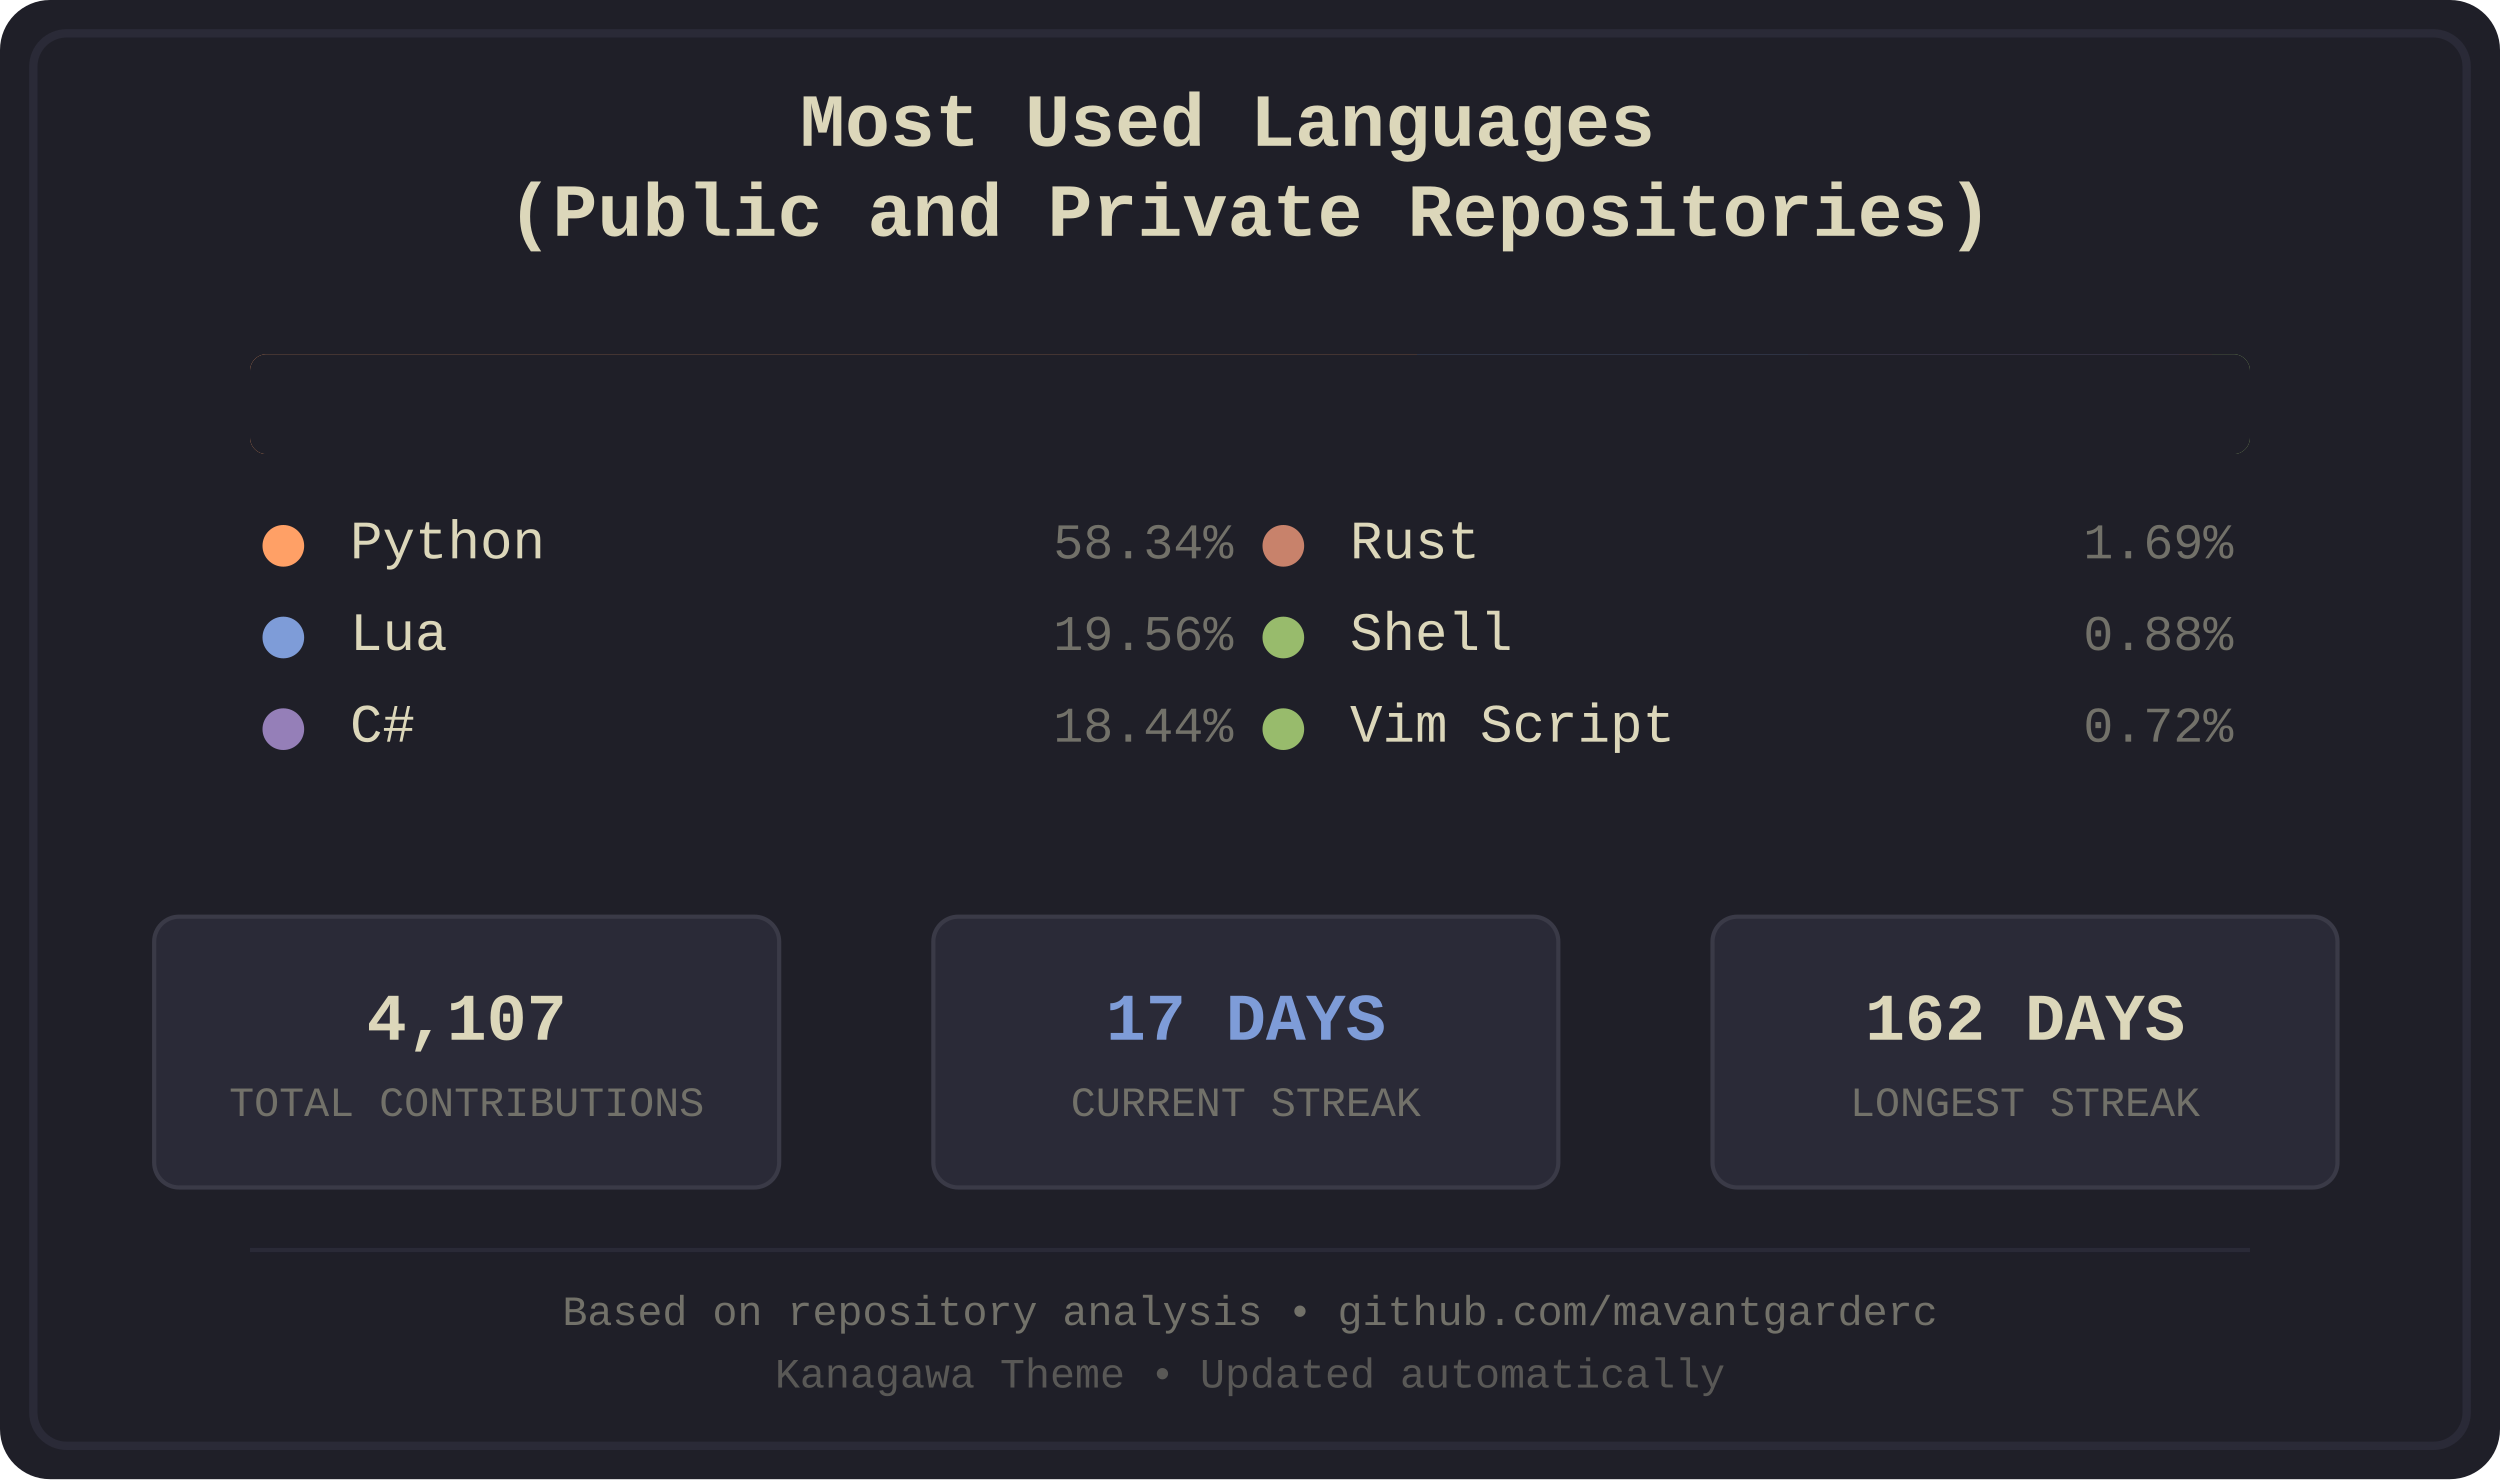
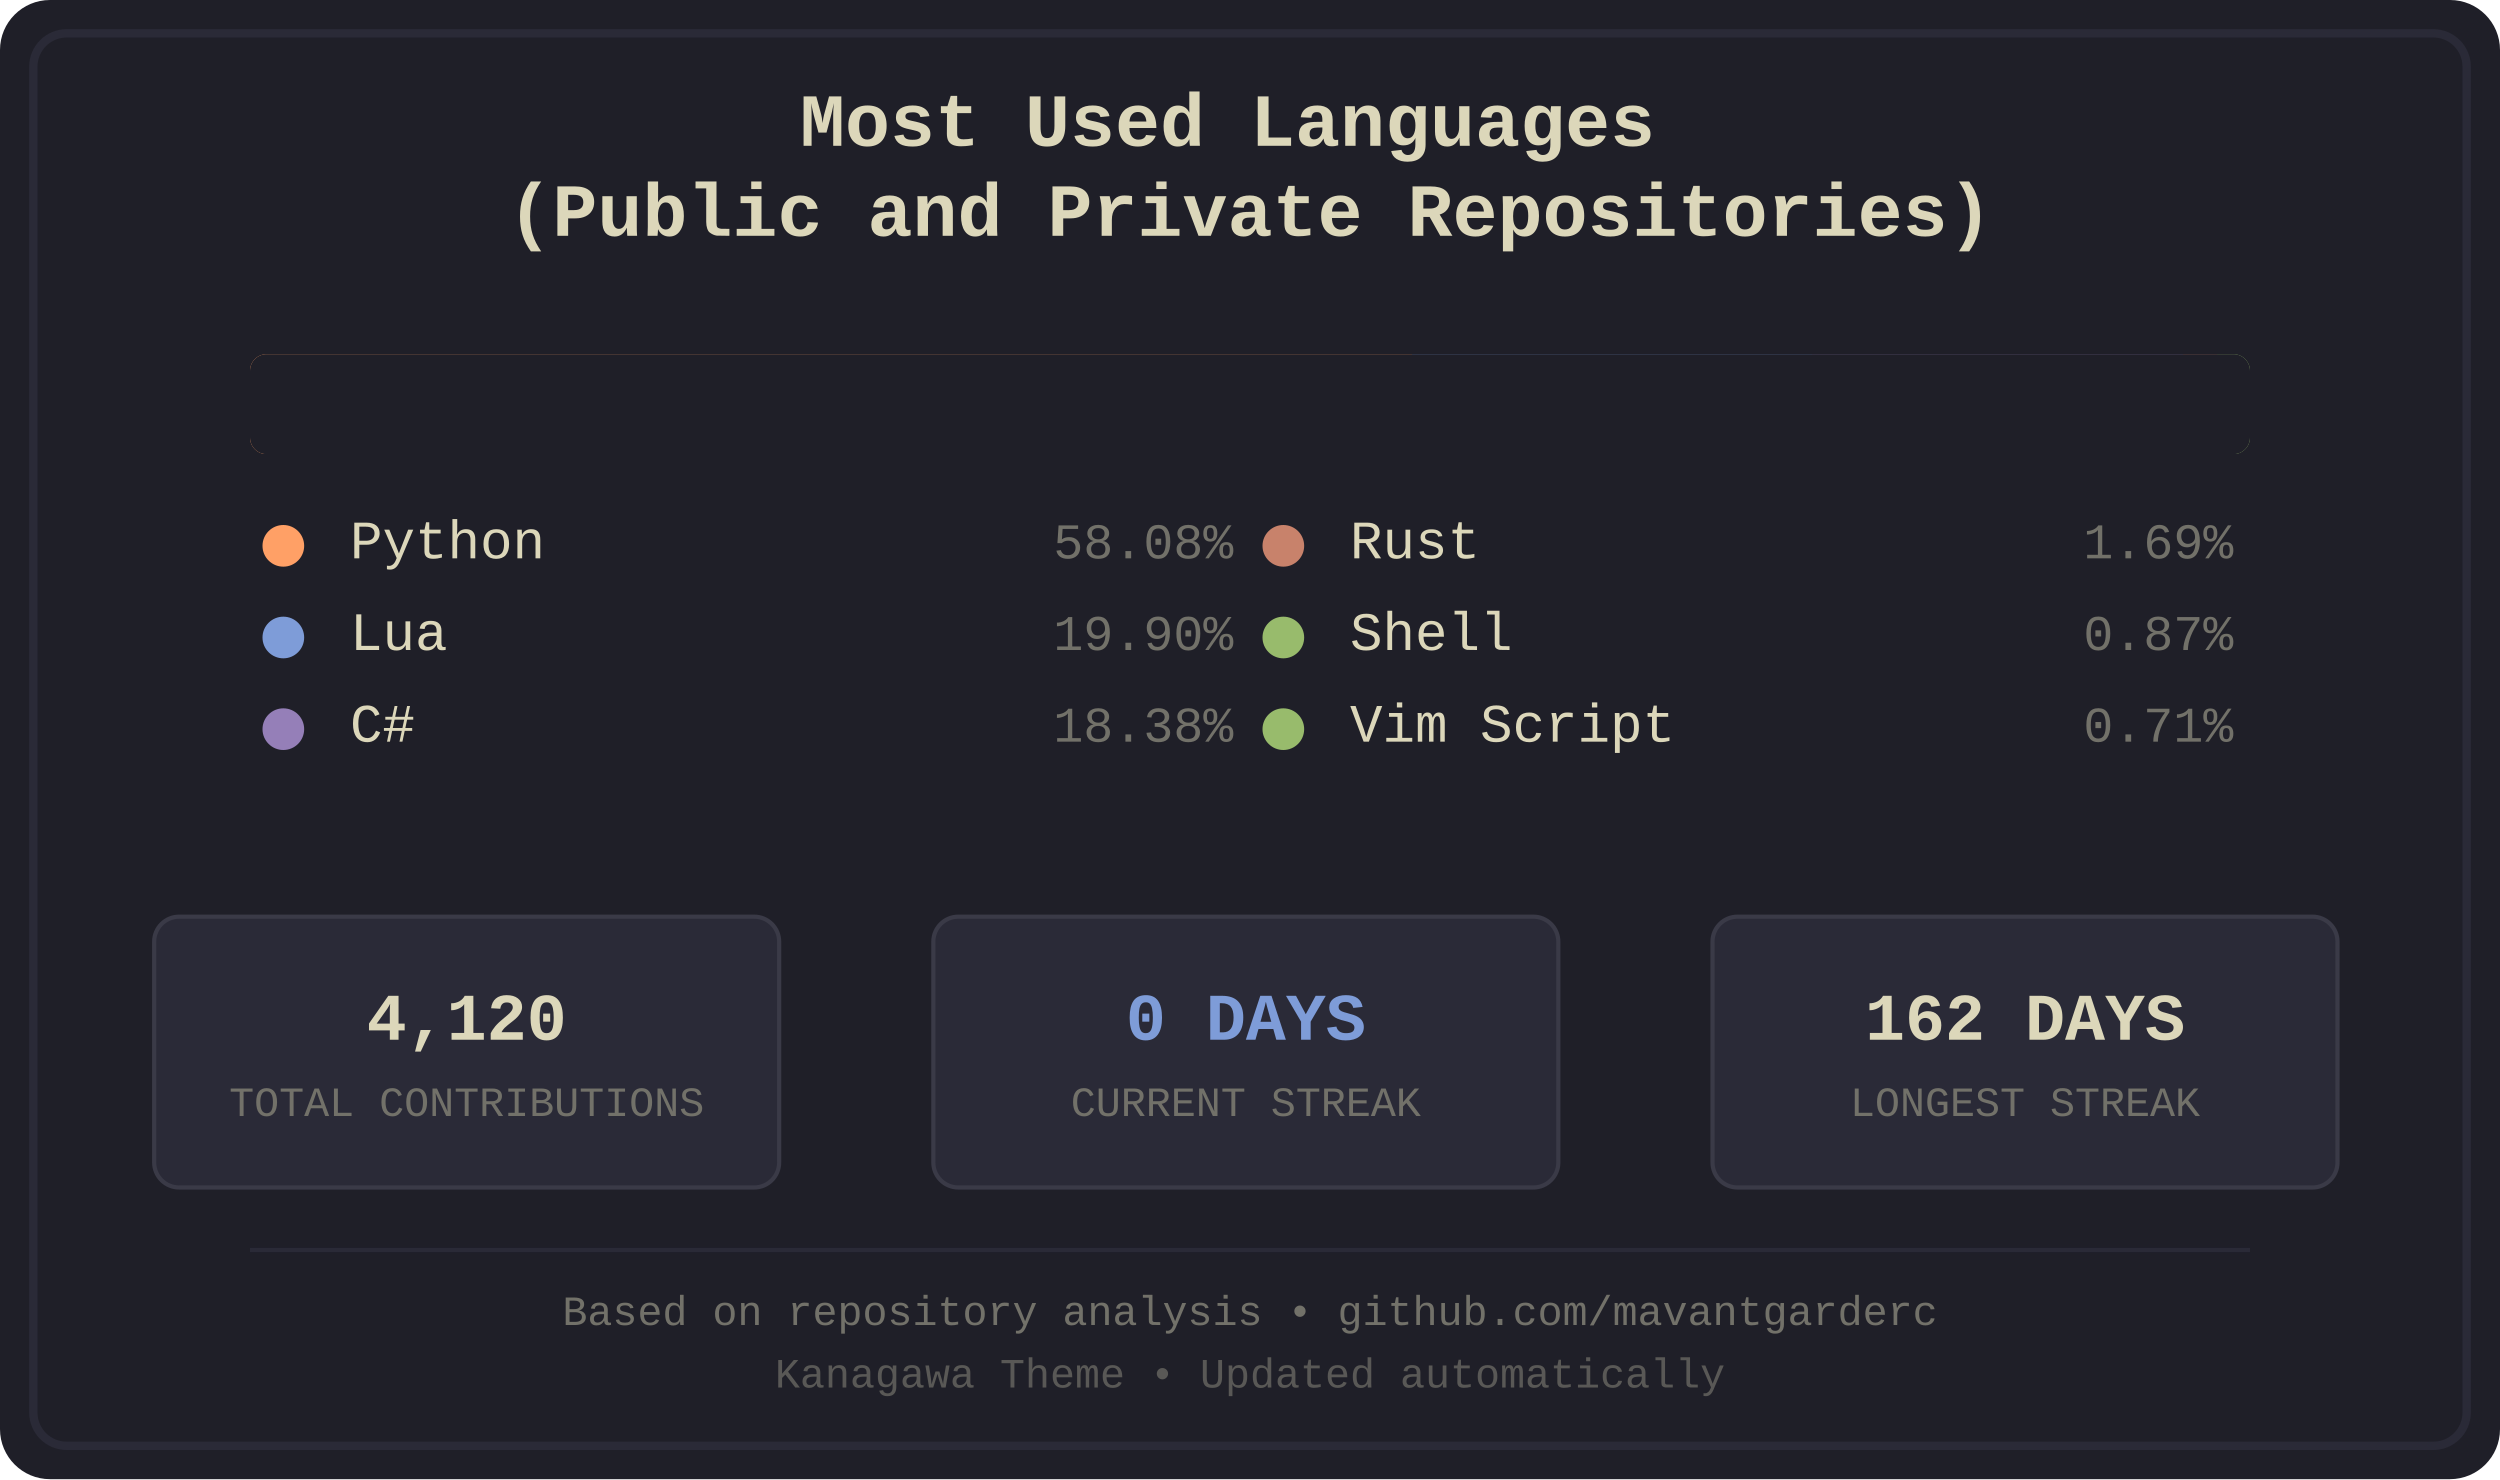
<svg xmlns="http://www.w3.org/2000/svg" width="600" height="355" viewBox="0 0 600 355">
  <defs>
    <style>
.bg-primary { fill: #1f1f28; }
.bg-secondary { fill: #16161d; }
.fg-primary { fill: #dcd7ba; }
.fg-secondary { fill: #727169; }
.border { stroke: #2a2a37; }
.font-title { font-family: 'Courier New', monospace; font-size: 18px; font-weight: bold; }
.font-lang { font-family: 'Courier New', monospace; font-size: 13px; }
.font-percent { font-family: 'Courier New', monospace; font-size: 12px; }
.font-footer { font-family: 'Courier New', monospace; font-size: 10px; }
.stat-box { fill: #2a2a37; stroke: #3a3a47; stroke-width: 1; rx: 6; ry: 6; }
.stat-value { font-family: 'Courier New', monospace; font-size: 16px; font-weight: bold; }
.stat-label { font-family: 'Courier New', monospace; font-size: 10px; }
.python { fill: #ffa066; }
.lua { fill: #7e9cd8; }
.csharp { fill: #957fb8; }
.rust { fill: #c8826b; }
.shell { fill: #98bb6c; }
.vimscript { fill: #98bb6c; }
</style>
    <clipPath id="barClip">
      <rect x="60" y="85" width="480" height="24" rx="4" ry="4" />
    </clipPath>
  </defs>
  <rect width="600" height="355" fill="#1f1f28" rx="12" />
  <rect x="8" y="8" width="584" height="339" fill="none" stroke="#2a2a37" stroke-width="2" rx="8" />
  <text x="300.0" y="35" text-anchor="middle" fill="#dcd7ba" class="font-title">
    <tspan x="300.0" dy="0">Most Used Languages</tspan>
    <tspan x="300.0" dy="1.2em">(Public and Private Repositories)</tspan>
  </text>
  <g id="language-bar" clip-path="url(#barClip)" shape-rendering="crispEdges">
-     <rect x="60" y="85" width="280" height="24" class="python" />
-     <rect x="340" y="85" width="94" height="24" class="lua" />
-     <rect x="434" y="85" width="89" height="24" class="csharp" />
-     <rect x="523" y="85" width="8" height="24" class="rust" />
-     <rect x="531" y="85" width="5" height="24" class="shell" />
+     <rect x="60" y="85" width="279" height="24" class="python" />
+     <rect x="339" y="85" width="96" height="24" class="lua" />
+     <rect x="435" y="85" width="89" height="24" class="csharp" />
+     <rect x="524" y="85" width="8" height="24" class="rust" />
+     <rect x="532" y="85" width="4" height="24" class="shell" />
    <rect x="536" y="85" width="4" height="24" class="vimscript" />
  </g>
  <rect x="60" y="85" width="480" height="24" fill="#1f1f28" rx="4">
    <animate attributeName="width" from="480" to="0" dur="1.2s" fill="freeze" />
  </rect>
  <g transform="translate(60.0, 134)">
    <circle cx="8" cy="-3" r="5" class="python" />
    <text x="24" y="0" class="fg-primary font-lang">Python</text>
-     <text x="236.0" y="0" class="fg-secondary font-percent" text-anchor="end">58.34%</text>
+     <text x="236.0" y="0" class="fg-secondary font-percent" text-anchor="end">58.08%</text>
  </g>
  <g transform="translate(60.0, 156)">
    <circle cx="8" cy="-3" r="5" class="lua" />
    <text x="24" y="0" class="fg-primary font-lang">Lua</text>
-     <text x="236.0" y="0" class="fg-secondary font-percent" text-anchor="end">19.56%</text>
+     <text x="236.0" y="0" class="fg-secondary font-percent" text-anchor="end">19.90%</text>
  </g>
  <g transform="translate(60.0, 178)">
    <circle cx="8" cy="-3" r="5" class="csharp" />
    <text x="24" y="0" class="fg-primary font-lang">C#</text>
-     <text x="236.0" y="0" class="fg-secondary font-percent" text-anchor="end">18.44%</text>
+     <text x="236.0" y="0" class="fg-secondary font-percent" text-anchor="end">18.38%</text>
  </g>
  <g transform="translate(300.0, 134)">
    <circle cx="8" cy="-3" r="5" class="rust" />
    <text x="24" y="0" class="fg-primary font-lang">Rust</text>
    <text x="236.0" y="0" class="fg-secondary font-percent" text-anchor="end">1.69%</text>
  </g>
  <g transform="translate(300.0, 156)">
    <circle cx="8" cy="-3" r="5" class="shell" />
    <text x="24" y="0" class="fg-primary font-lang">Shell</text>
-     <text x="236.0" y="0" class="fg-secondary font-percent" text-anchor="end">0.88%</text>
+     <text x="236.0" y="0" class="fg-secondary font-percent" text-anchor="end">0.87%</text>
  </g>
  <g transform="translate(300.0, 178)">
    <circle cx="8" cy="-3" r="5" class="vimscript" />
    <text x="24" y="0" class="fg-primary font-lang">Vim Script</text>
-     <text x="236.0" y="0" class="fg-secondary font-percent" text-anchor="end">0.72%</text>
+     <text x="236.0" y="0" class="fg-secondary font-percent" text-anchor="end">0.71%</text>
  </g>
  <rect x="37" y="220" width="150" height="65" class="stat-box" />
-   <text x="112.0" y="245" text-anchor="middle" dominant-baseline="middle" fill="#dcd7ba" class="stat-value">4,107</text>
+   <text x="112.0" y="245" text-anchor="middle" dominant-baseline="middle" fill="#dcd7ba" class="stat-value">4,120</text>
  <text x="112.0" y="265" text-anchor="middle" dominant-baseline="middle" fill="#727169" class="stat-label">TOTAL CONTRIBUTIONS</text>
  <rect x="224" y="220" width="150" height="65" class="stat-box" />
-   <text x="299.0" y="245" text-anchor="middle" dominant-baseline="middle" fill="#7e9cd8" class="stat-value">17 DAYS</text>
+   <text x="299.0" y="245" text-anchor="middle" dominant-baseline="middle" fill="#7e9cd8" class="stat-value">0 DAYS</text>
  <text x="299.0" y="265" text-anchor="middle" dominant-baseline="middle" fill="#727169" class="stat-label">CURRENT STREAK</text>
  <rect x="411" y="220" width="150" height="65" class="stat-box" />
  <text x="486.0" y="245" text-anchor="middle" dominant-baseline="middle" fill="#dcd7ba" class="stat-value">162 DAYS</text>
  <text x="486.0" y="265" text-anchor="middle" dominant-baseline="middle" fill="#727169" class="stat-label">LONGEST STREAK</text>
  <line x1="60" y1="300" x2="540" y2="300" stroke="#2a2a37" stroke-width="1" />
  <text x="300.0" y="318" text-anchor="middle" class="fg-secondary font-footer">Based on repository analysis • github.com/mavantgarderc</text>
  <text x="300.0" y="333" text-anchor="middle" class="fg-secondary font-footer" opacity="0.7">Kanagawa Theme • Updated automatically</text>
</svg>
